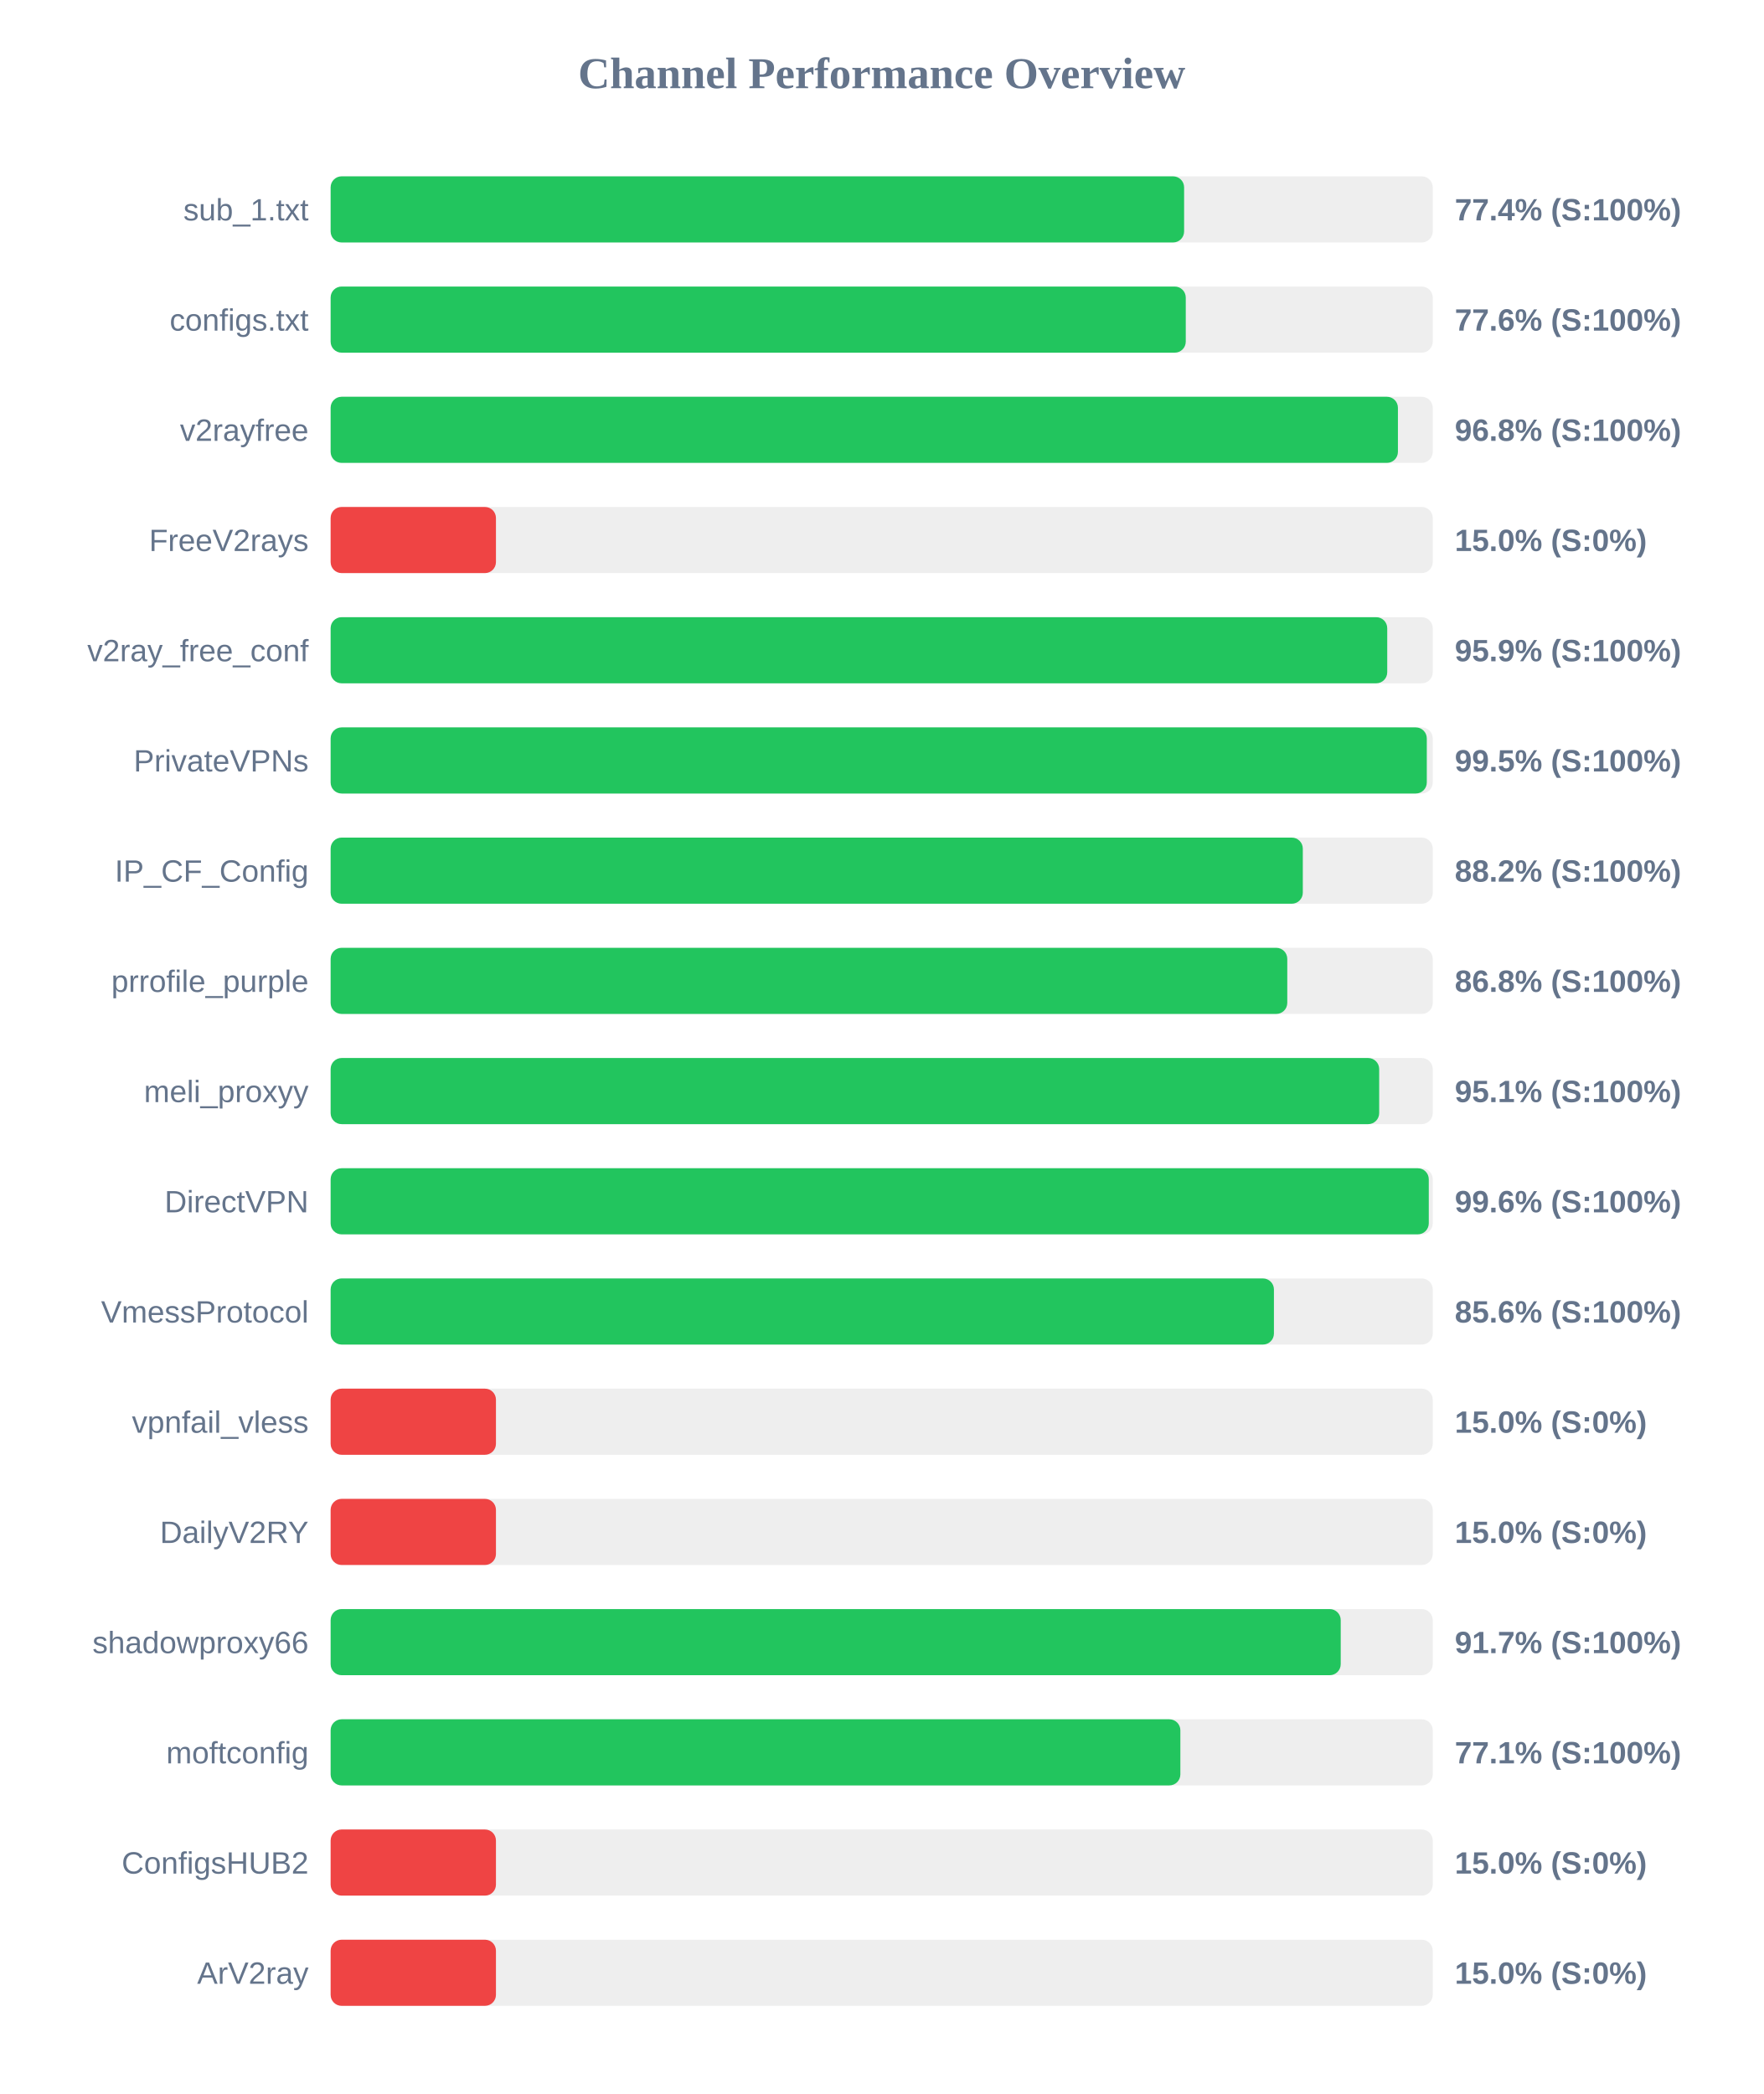
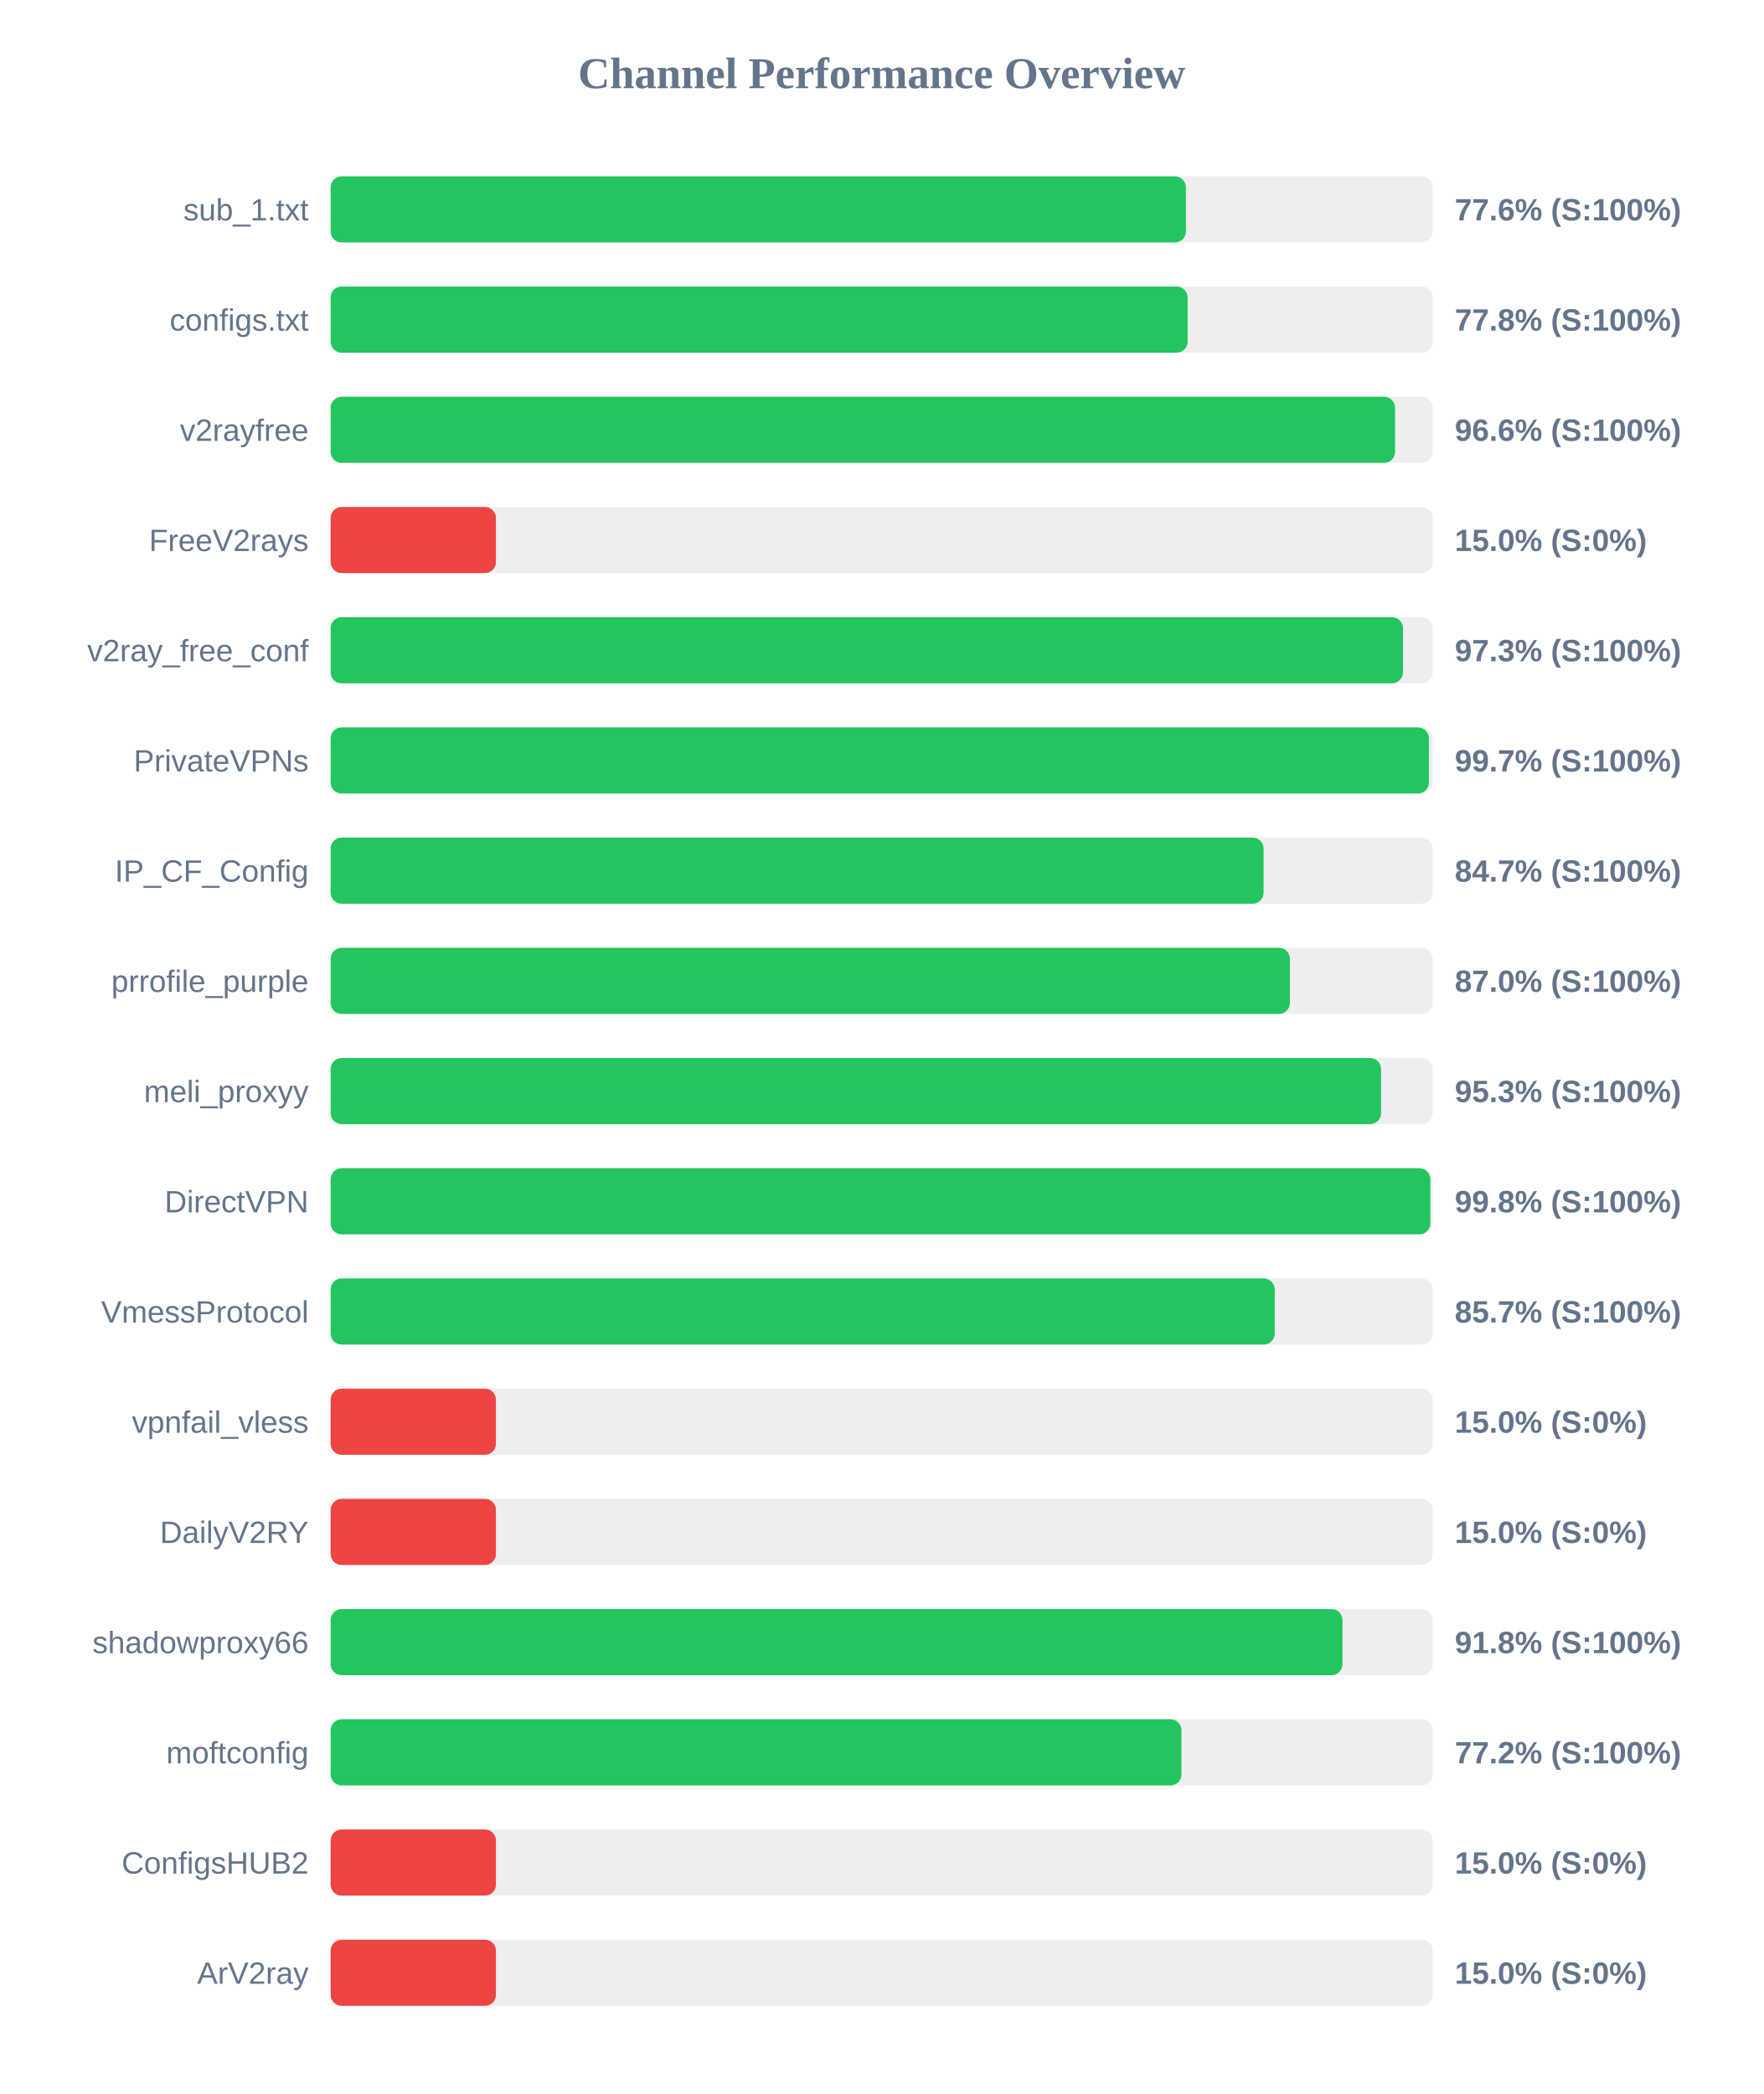
<svg xmlns="http://www.w3.org/2000/svg" width="800" height="950" version="1.1">
  <style>
        .row { font: 14px Arial; fill: #64748b; }
        .score { font: bold 14px Arial; fill: #64748b; }
    </style>
  <text x="400" y="40" text-anchor="middle" font-size="20px" font-weight="bold" fill="#64748b">Channel Performance Overview</text>
  <rect x="150" y="80" width="500" height="30" fill="#eee" rx="5" />
-   <rect x="150" y="80" width="387.2" height="30" fill="#22c55e" rx="5" />
+   <rect x="150" y="80" width="388.0" height="30" fill="#22c55e" rx="5" />
  <text x="140" y="100" text-anchor="end" class="row">sub_1.txt</text>
-   <text x="660" y="100" text-anchor="start" class="score">77.4% (S:100%)</text>
+   <text x="660" y="100" text-anchor="start" class="score">77.6% (S:100%)</text>
  <rect x="150" y="130" width="500" height="30" fill="#eee" rx="5" />
-   <rect x="150" y="130" width="387.95" height="30" fill="#22c55e" rx="5" />
+   <rect x="150" y="130" width="388.8" height="30" fill="#22c55e" rx="5" />
  <text x="140" y="150" text-anchor="end" class="row">configs.txt</text>
-   <text x="660" y="150" text-anchor="start" class="score">77.6% (S:100%)</text>
+   <text x="660" y="150" text-anchor="start" class="score">77.8% (S:100%)</text>
  <rect x="150" y="180" width="500" height="30" fill="#eee" rx="5" />
-   <rect x="150" y="180" width="484.2" height="30" fill="#22c55e" rx="5" />
+   <rect x="150" y="180" width="482.9" height="30" fill="#22c55e" rx="5" />
  <text x="140" y="200" text-anchor="end" class="row">v2rayfree</text>
-   <text x="660" y="200" text-anchor="start" class="score">96.8% (S:100%)</text>
+   <text x="660" y="200" text-anchor="start" class="score">96.6% (S:100%)</text>
  <rect x="150" y="230" width="500" height="30" fill="#eee" rx="5" />
  <rect x="150" y="230" width="75.0" height="30" fill="#ef4444" rx="5" />
  <text x="140" y="250" text-anchor="end" class="row">FreeV2rays</text>
  <text x="660" y="250" text-anchor="start" class="score">15.0% (S:0%)</text>
  <rect x="150" y="280" width="500" height="30" fill="#eee" rx="5" />
-   <rect x="150" y="280" width="479.35" height="30" fill="#22c55e" rx="5" />
+   <rect x="150" y="280" width="486.5" height="30" fill="#22c55e" rx="5" />
  <text x="140" y="300" text-anchor="end" class="row">v2ray_free_conf</text>
-   <text x="660" y="300" text-anchor="start" class="score">95.9% (S:100%)</text>
+   <text x="660" y="300" text-anchor="start" class="score">97.3% (S:100%)</text>
  <rect x="150" y="330" width="500" height="30" fill="#eee" rx="5" />
-   <rect x="150" y="330" width="497.3" height="30" fill="#22c55e" rx="5" />
+   <rect x="150" y="330" width="498.25" height="30" fill="#22c55e" rx="5" />
  <text x="140" y="350" text-anchor="end" class="row">PrivateVPNs</text>
-   <text x="660" y="350" text-anchor="start" class="score">99.5% (S:100%)</text>
+   <text x="660" y="350" text-anchor="start" class="score">99.7% (S:100%)</text>
  <rect x="150" y="380" width="500" height="30" fill="#eee" rx="5" />
-   <rect x="150" y="380" width="441.05" height="30" fill="#22c55e" rx="5" />
+   <rect x="150" y="380" width="423.25" height="30" fill="#22c55e" rx="5" />
  <text x="140" y="400" text-anchor="end" class="row">IP_CF_Config</text>
-   <text x="660" y="400" text-anchor="start" class="score">88.2% (S:100%)</text>
+   <text x="660" y="400" text-anchor="start" class="score">84.7% (S:100%)</text>
  <rect x="150" y="430" width="500" height="30" fill="#eee" rx="5" />
-   <rect x="150" y="430" width="434.0" height="30" fill="#22c55e" rx="5" />
+   <rect x="150" y="430" width="435.2" height="30" fill="#22c55e" rx="5" />
  <text x="140" y="450" text-anchor="end" class="row">prrofile_purple</text>
-   <text x="660" y="450" text-anchor="start" class="score">86.8% (S:100%)</text>
+   <text x="660" y="450" text-anchor="start" class="score">87.0% (S:100%)</text>
  <rect x="150" y="480" width="500" height="30" fill="#eee" rx="5" />
-   <rect x="150" y="480" width="475.7" height="30" fill="#22c55e" rx="5" />
+   <rect x="150" y="480" width="476.55" height="30" fill="#22c55e" rx="5" />
  <text x="140" y="500" text-anchor="end" class="row">meli_proxyy</text>
-   <text x="660" y="500" text-anchor="start" class="score">95.1% (S:100%)</text>
+   <text x="660" y="500" text-anchor="start" class="score">95.3% (S:100%)</text>
  <rect x="150" y="530" width="500" height="30" fill="#eee" rx="5" />
-   <rect x="150" y="530" width="498.2" height="30" fill="#22c55e" rx="5" />
+   <rect x="150" y="530" width="498.9" height="30" fill="#22c55e" rx="5" />
  <text x="140" y="550" text-anchor="end" class="row">DirectVPN</text>
-   <text x="660" y="550" text-anchor="start" class="score">99.6% (S:100%)</text>
+   <text x="660" y="550" text-anchor="start" class="score">99.8% (S:100%)</text>
  <rect x="150" y="580" width="500" height="30" fill="#eee" rx="5" />
-   <rect x="150" y="580" width="427.95" height="30" fill="#22c55e" rx="5" />
+   <rect x="150" y="580" width="428.3" height="30" fill="#22c55e" rx="5" />
  <text x="140" y="600" text-anchor="end" class="row">VmessProtocol</text>
-   <text x="660" y="600" text-anchor="start" class="score">85.6% (S:100%)</text>
+   <text x="660" y="600" text-anchor="start" class="score">85.7% (S:100%)</text>
  <rect x="150" y="630" width="500" height="30" fill="#eee" rx="5" />
  <rect x="150" y="630" width="75.0" height="30" fill="#ef4444" rx="5" />
  <text x="140" y="650" text-anchor="end" class="row">vpnfail_vless</text>
  <text x="660" y="650" text-anchor="start" class="score">15.0% (S:0%)</text>
  <rect x="150" y="680" width="500" height="30" fill="#eee" rx="5" />
  <rect x="150" y="680" width="75.0" height="30" fill="#ef4444" rx="5" />
  <text x="140" y="700" text-anchor="end" class="row">DailyV2RY</text>
  <text x="660" y="700" text-anchor="start" class="score">15.0% (S:0%)</text>
  <rect x="150" y="730" width="500" height="30" fill="#eee" rx="5" />
-   <rect x="150" y="730" width="458.25" height="30" fill="#22c55e" rx="5" />
+   <rect x="150" y="730" width="459.05" height="30" fill="#22c55e" rx="5" />
  <text x="140" y="750" text-anchor="end" class="row">shadowproxy66</text>
-   <text x="660" y="750" text-anchor="start" class="score">91.7% (S:100%)</text>
+   <text x="660" y="750" text-anchor="start" class="score">91.8% (S:100%)</text>
  <rect x="150" y="780" width="500" height="30" fill="#eee" rx="5" />
-   <rect x="150" y="780" width="385.5" height="30" fill="#22c55e" rx="5" />
+   <rect x="150" y="780" width="386.0" height="30" fill="#22c55e" rx="5" />
  <text x="140" y="800" text-anchor="end" class="row">moftconfig</text>
-   <text x="660" y="800" text-anchor="start" class="score">77.1% (S:100%)</text>
+   <text x="660" y="800" text-anchor="start" class="score">77.2% (S:100%)</text>
  <rect x="150" y="830" width="500" height="30" fill="#eee" rx="5" />
  <rect x="150" y="830" width="75.0" height="30" fill="#ef4444" rx="5" />
  <text x="140" y="850" text-anchor="end" class="row">ConfigsHUB2</text>
  <text x="660" y="850" text-anchor="start" class="score">15.0% (S:0%)</text>
  <rect x="150" y="880" width="500" height="30" fill="#eee" rx="5" />
  <rect x="150" y="880" width="75.0" height="30" fill="#ef4444" rx="5" />
  <text x="140" y="900" text-anchor="end" class="row">ArV2ray</text>
  <text x="660" y="900" text-anchor="start" class="score">15.0% (S:0%)</text>
</svg>
